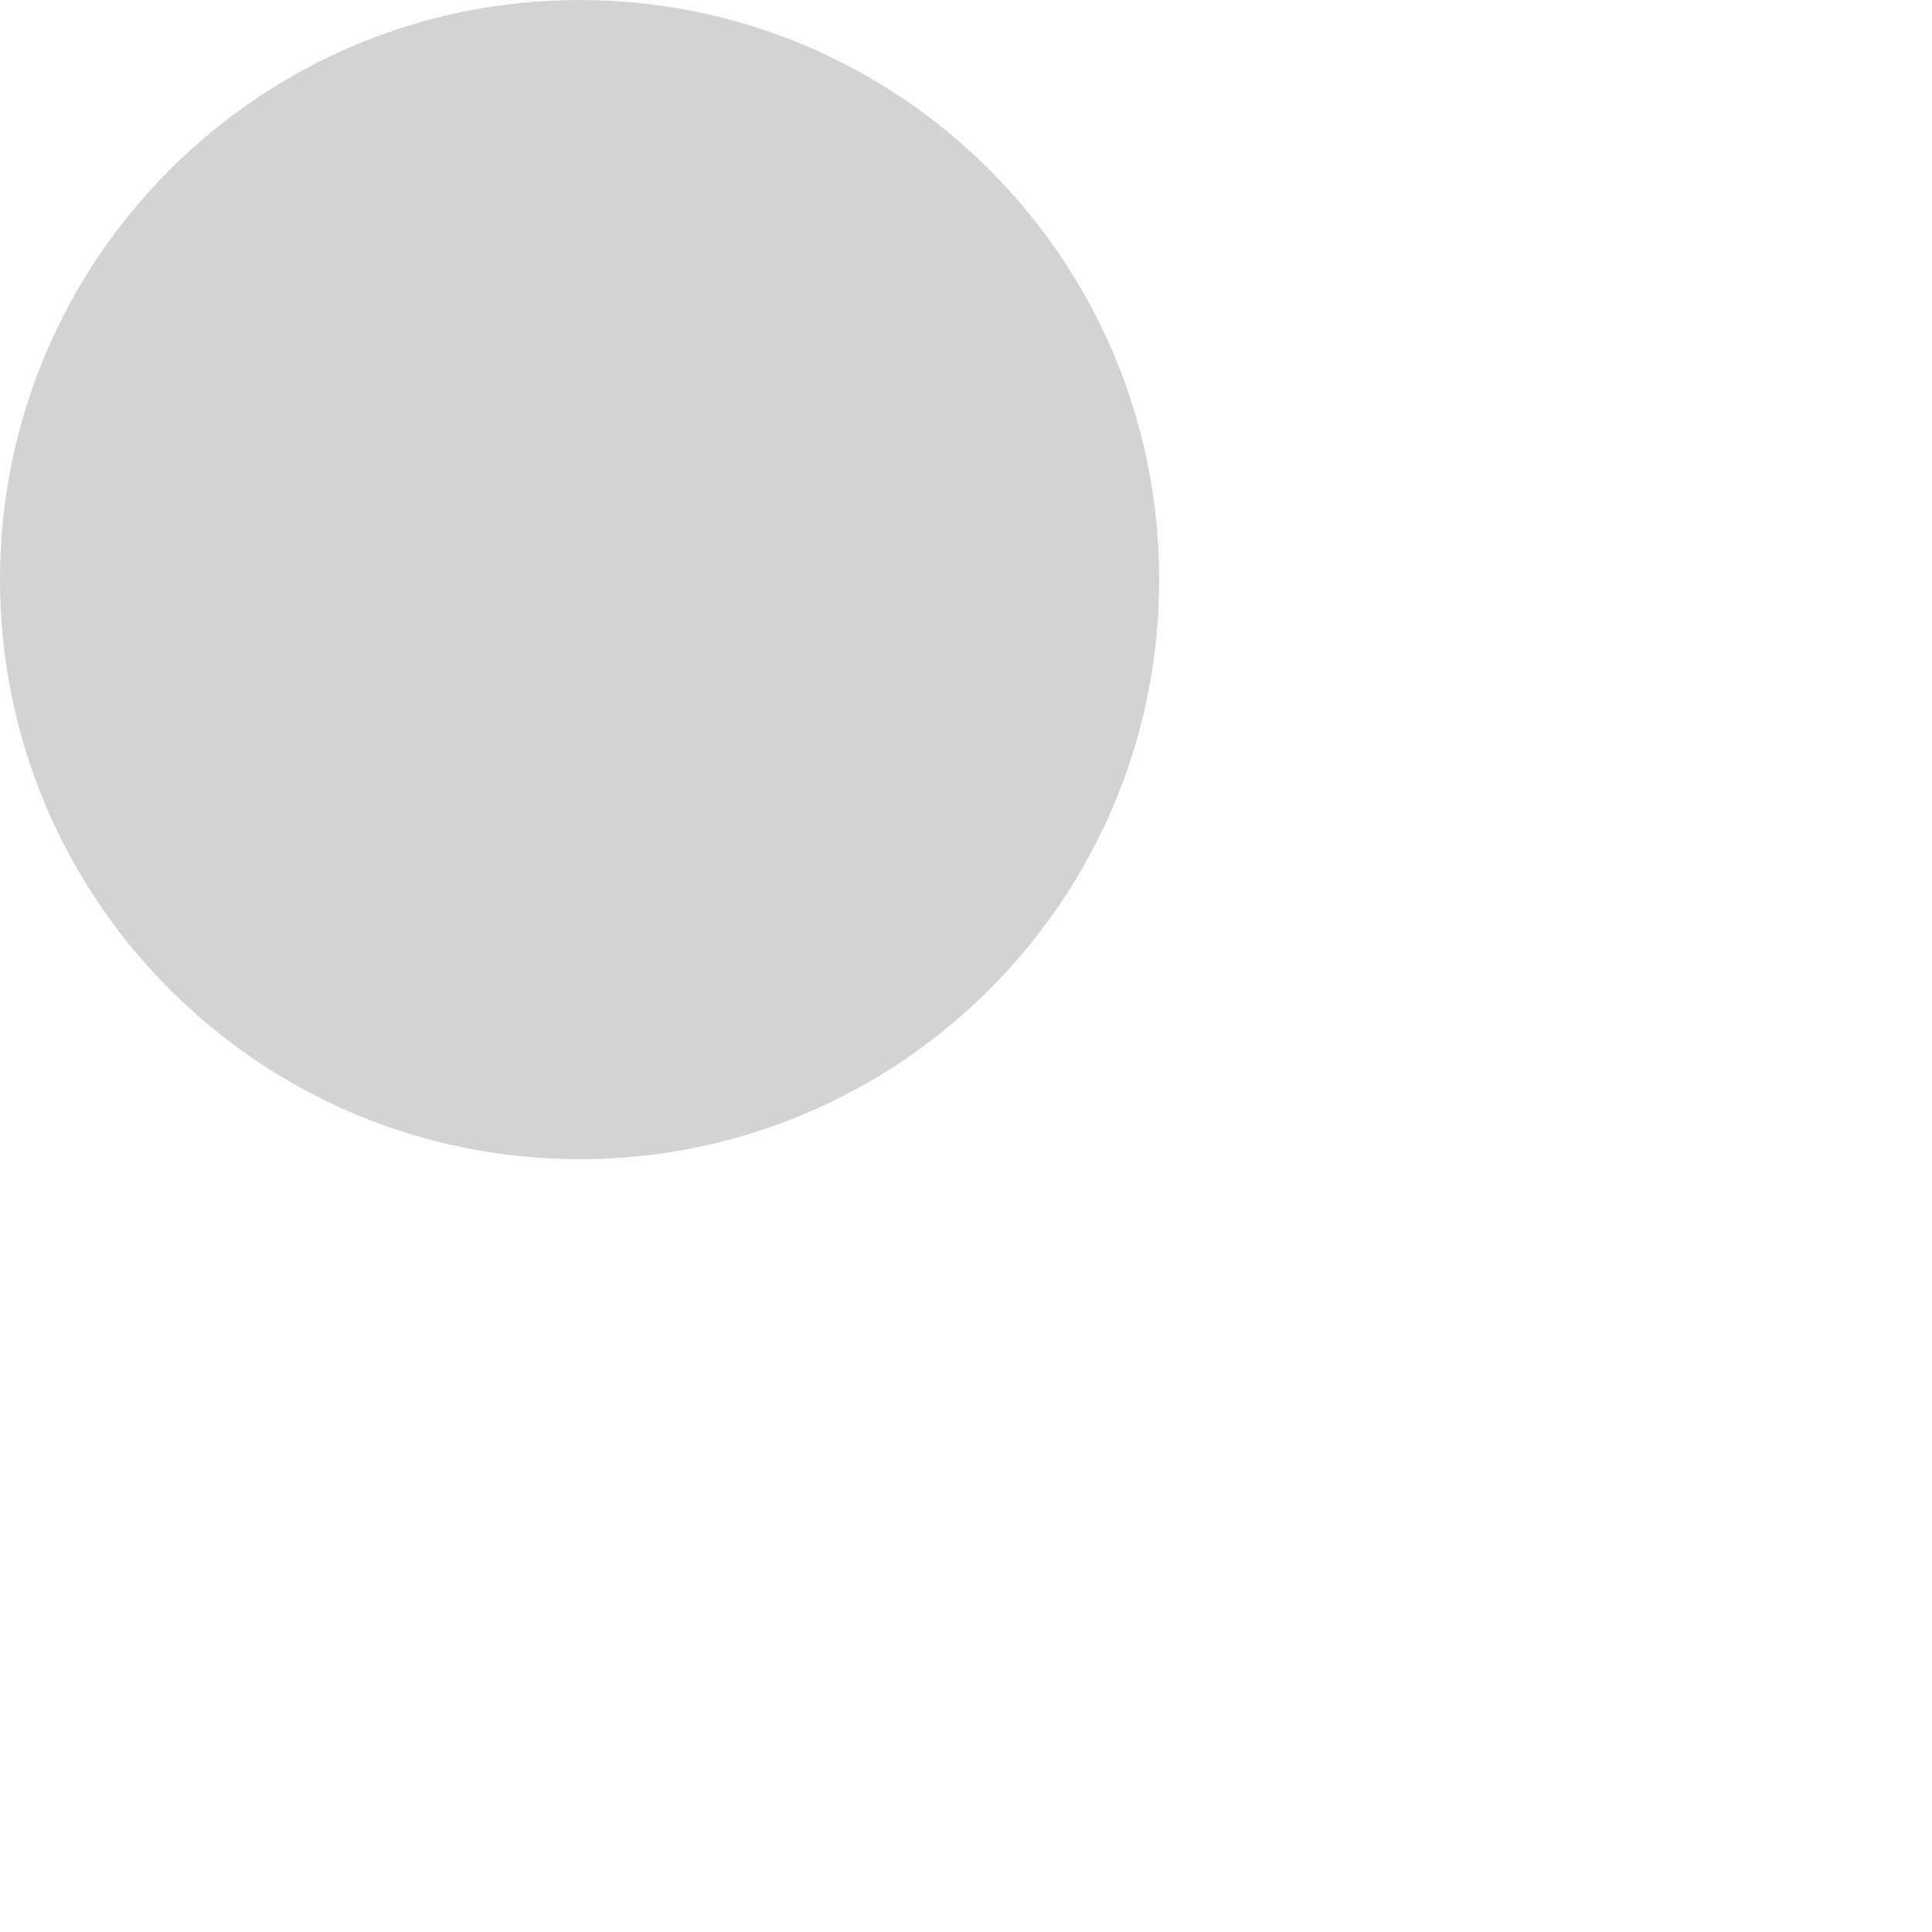
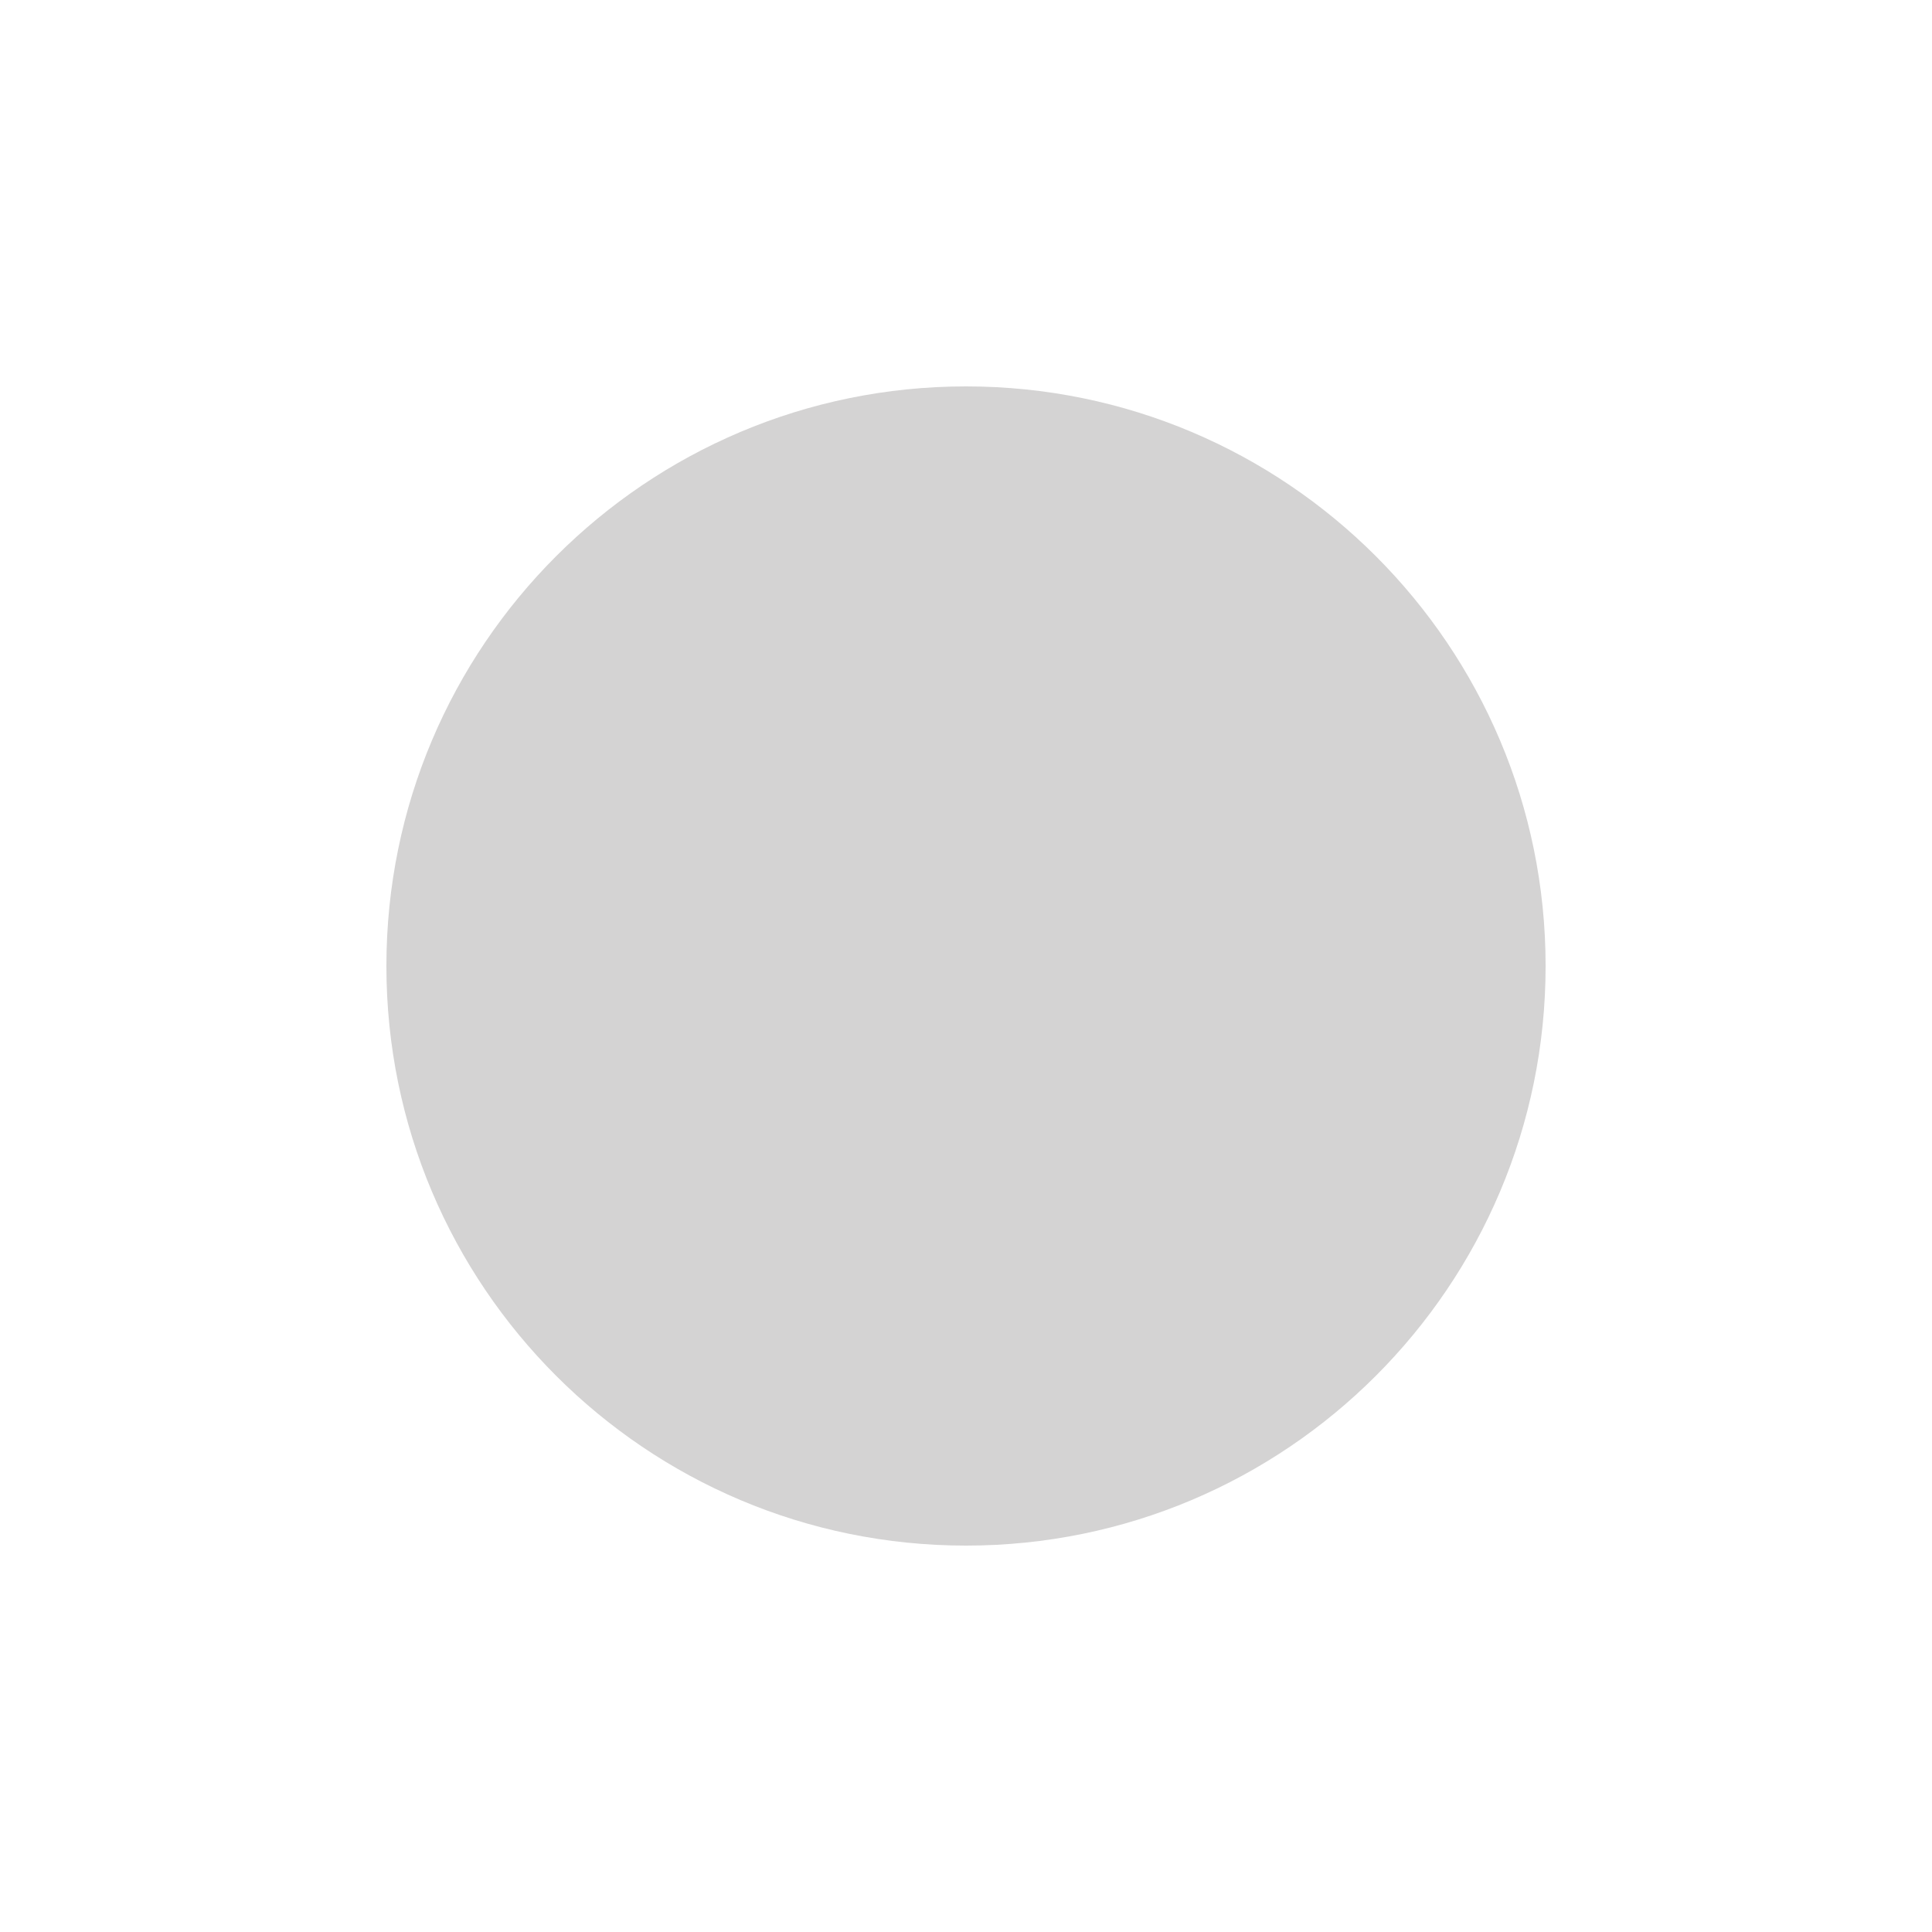
<svg xmlns="http://www.w3.org/2000/svg" id="Layer_1" data-name="Layer 1" viewBox="0 0 100 100">
-   <circle cx="30" cy="30" r="30" style="fill: #d4d3d3" />
+   <circle cx="50" cy="50" r="30" fill="#d4d3d3" />
</svg>
